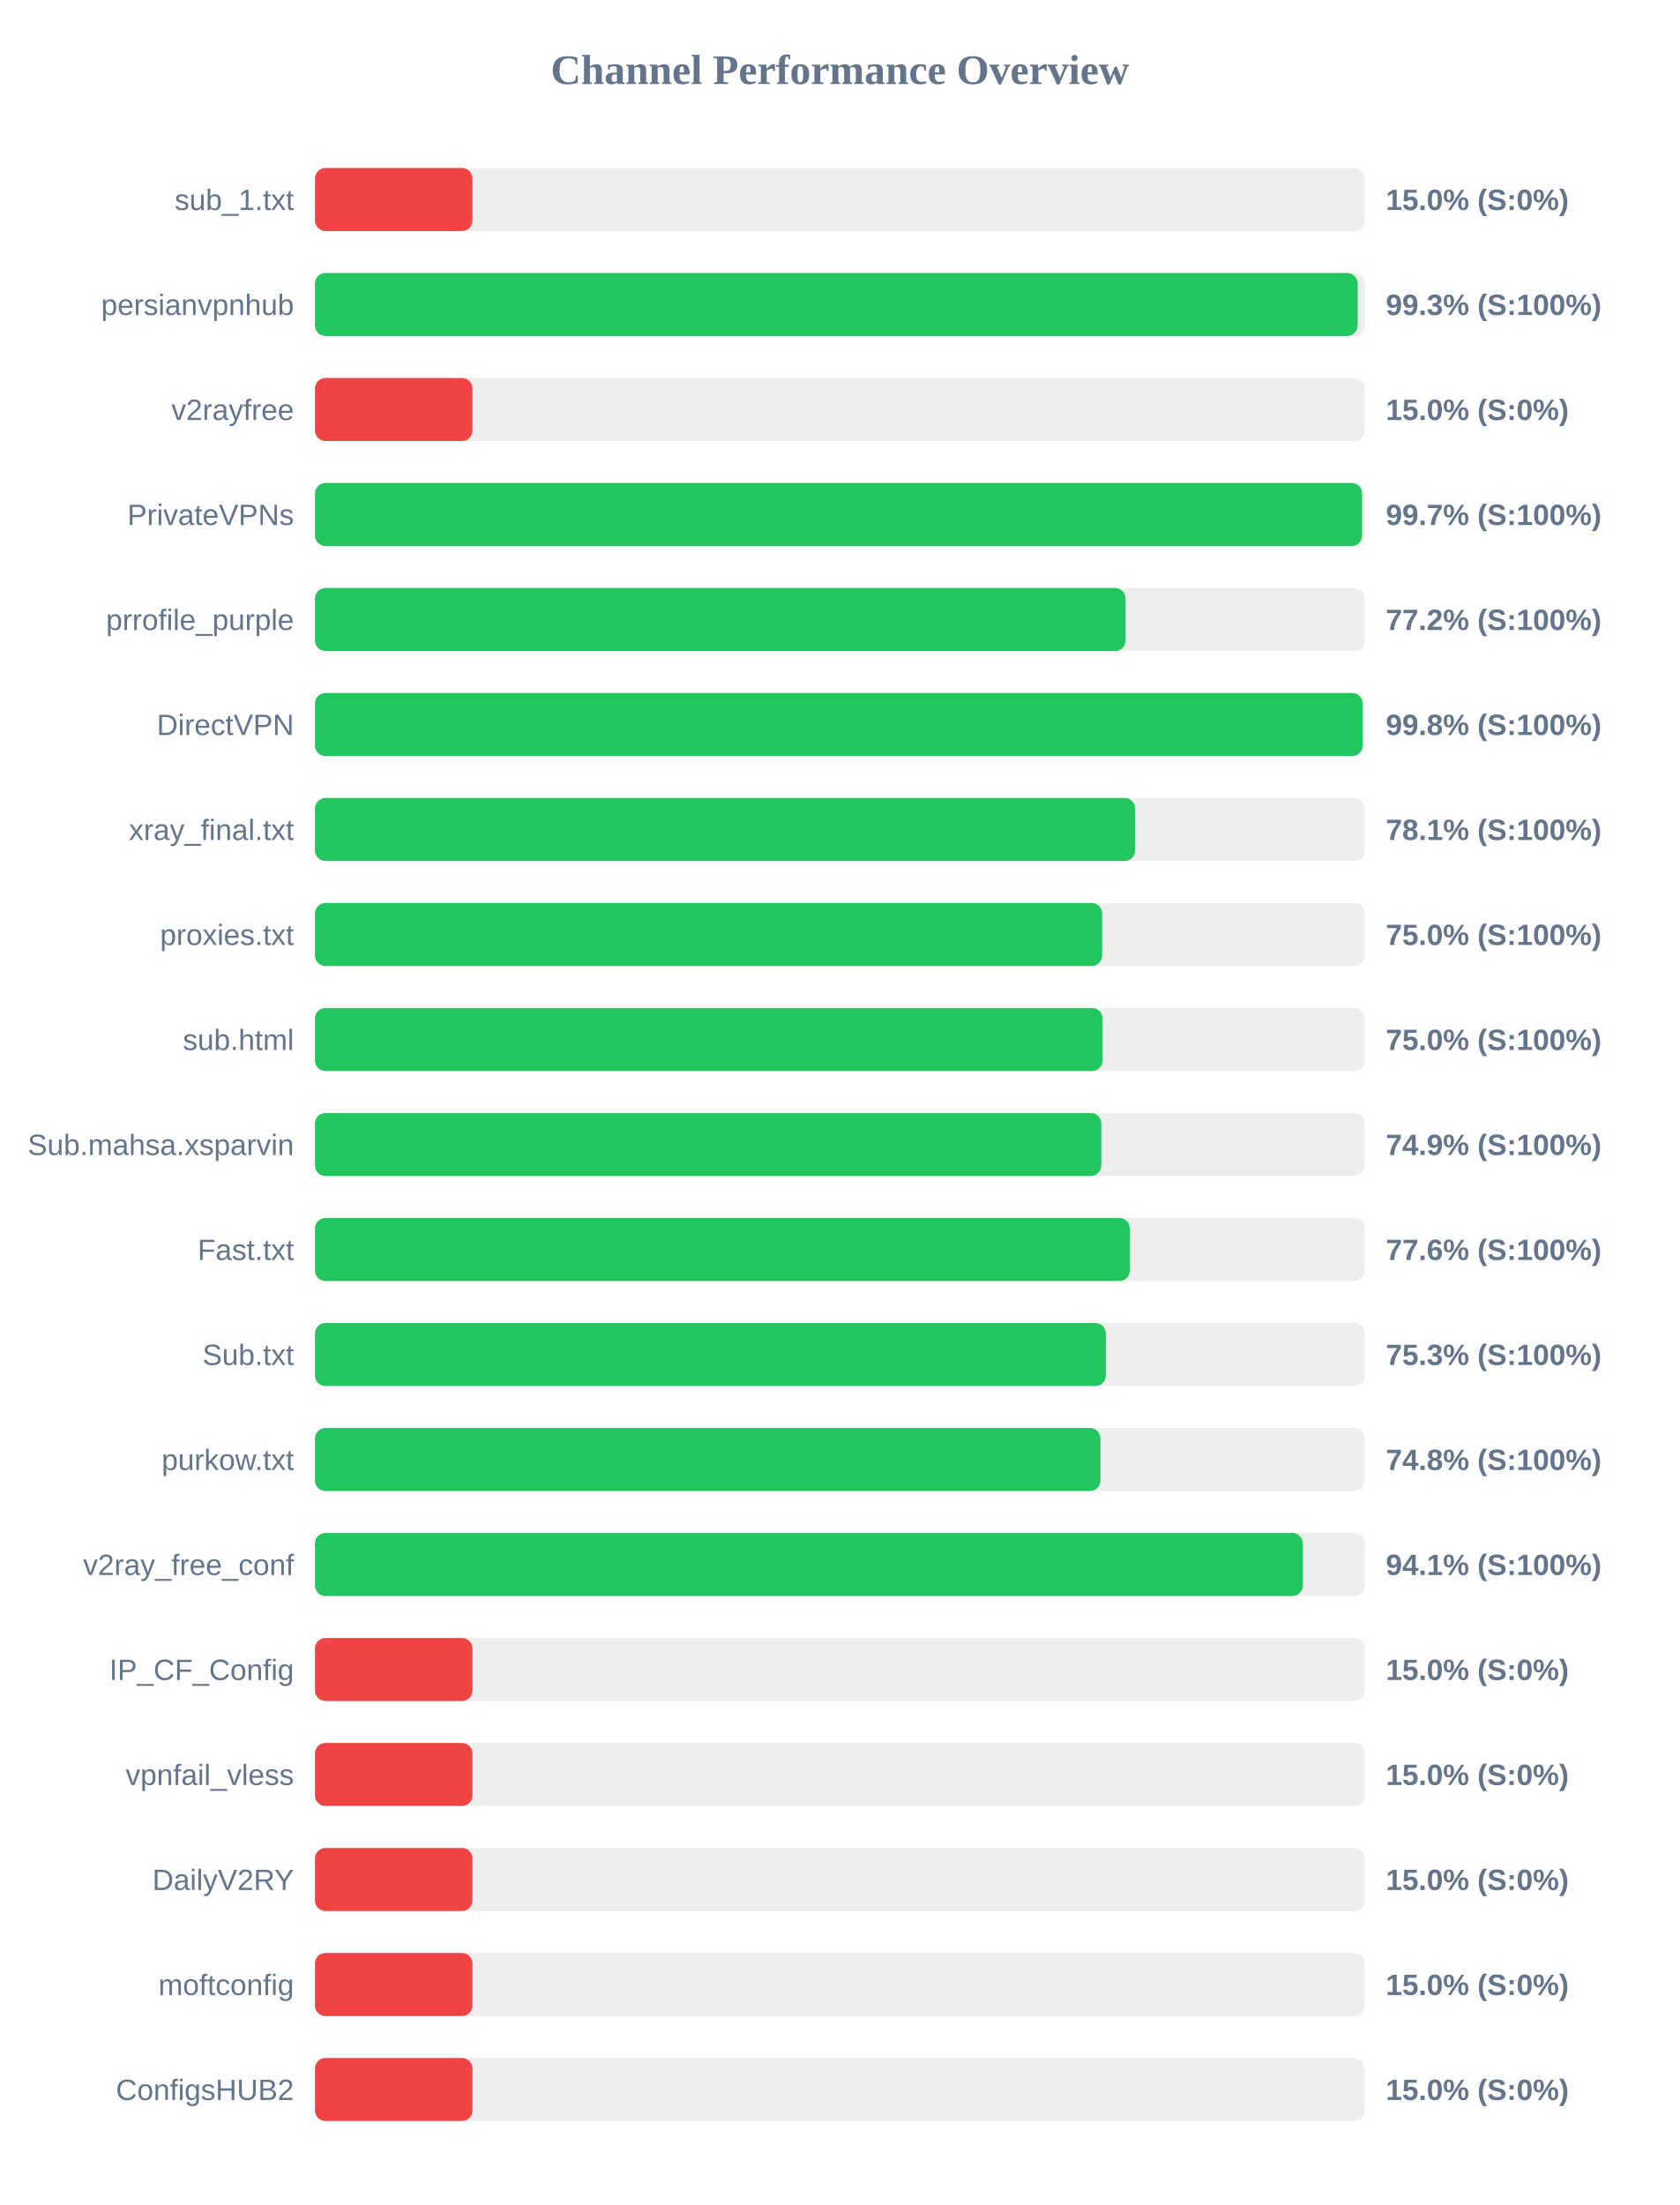
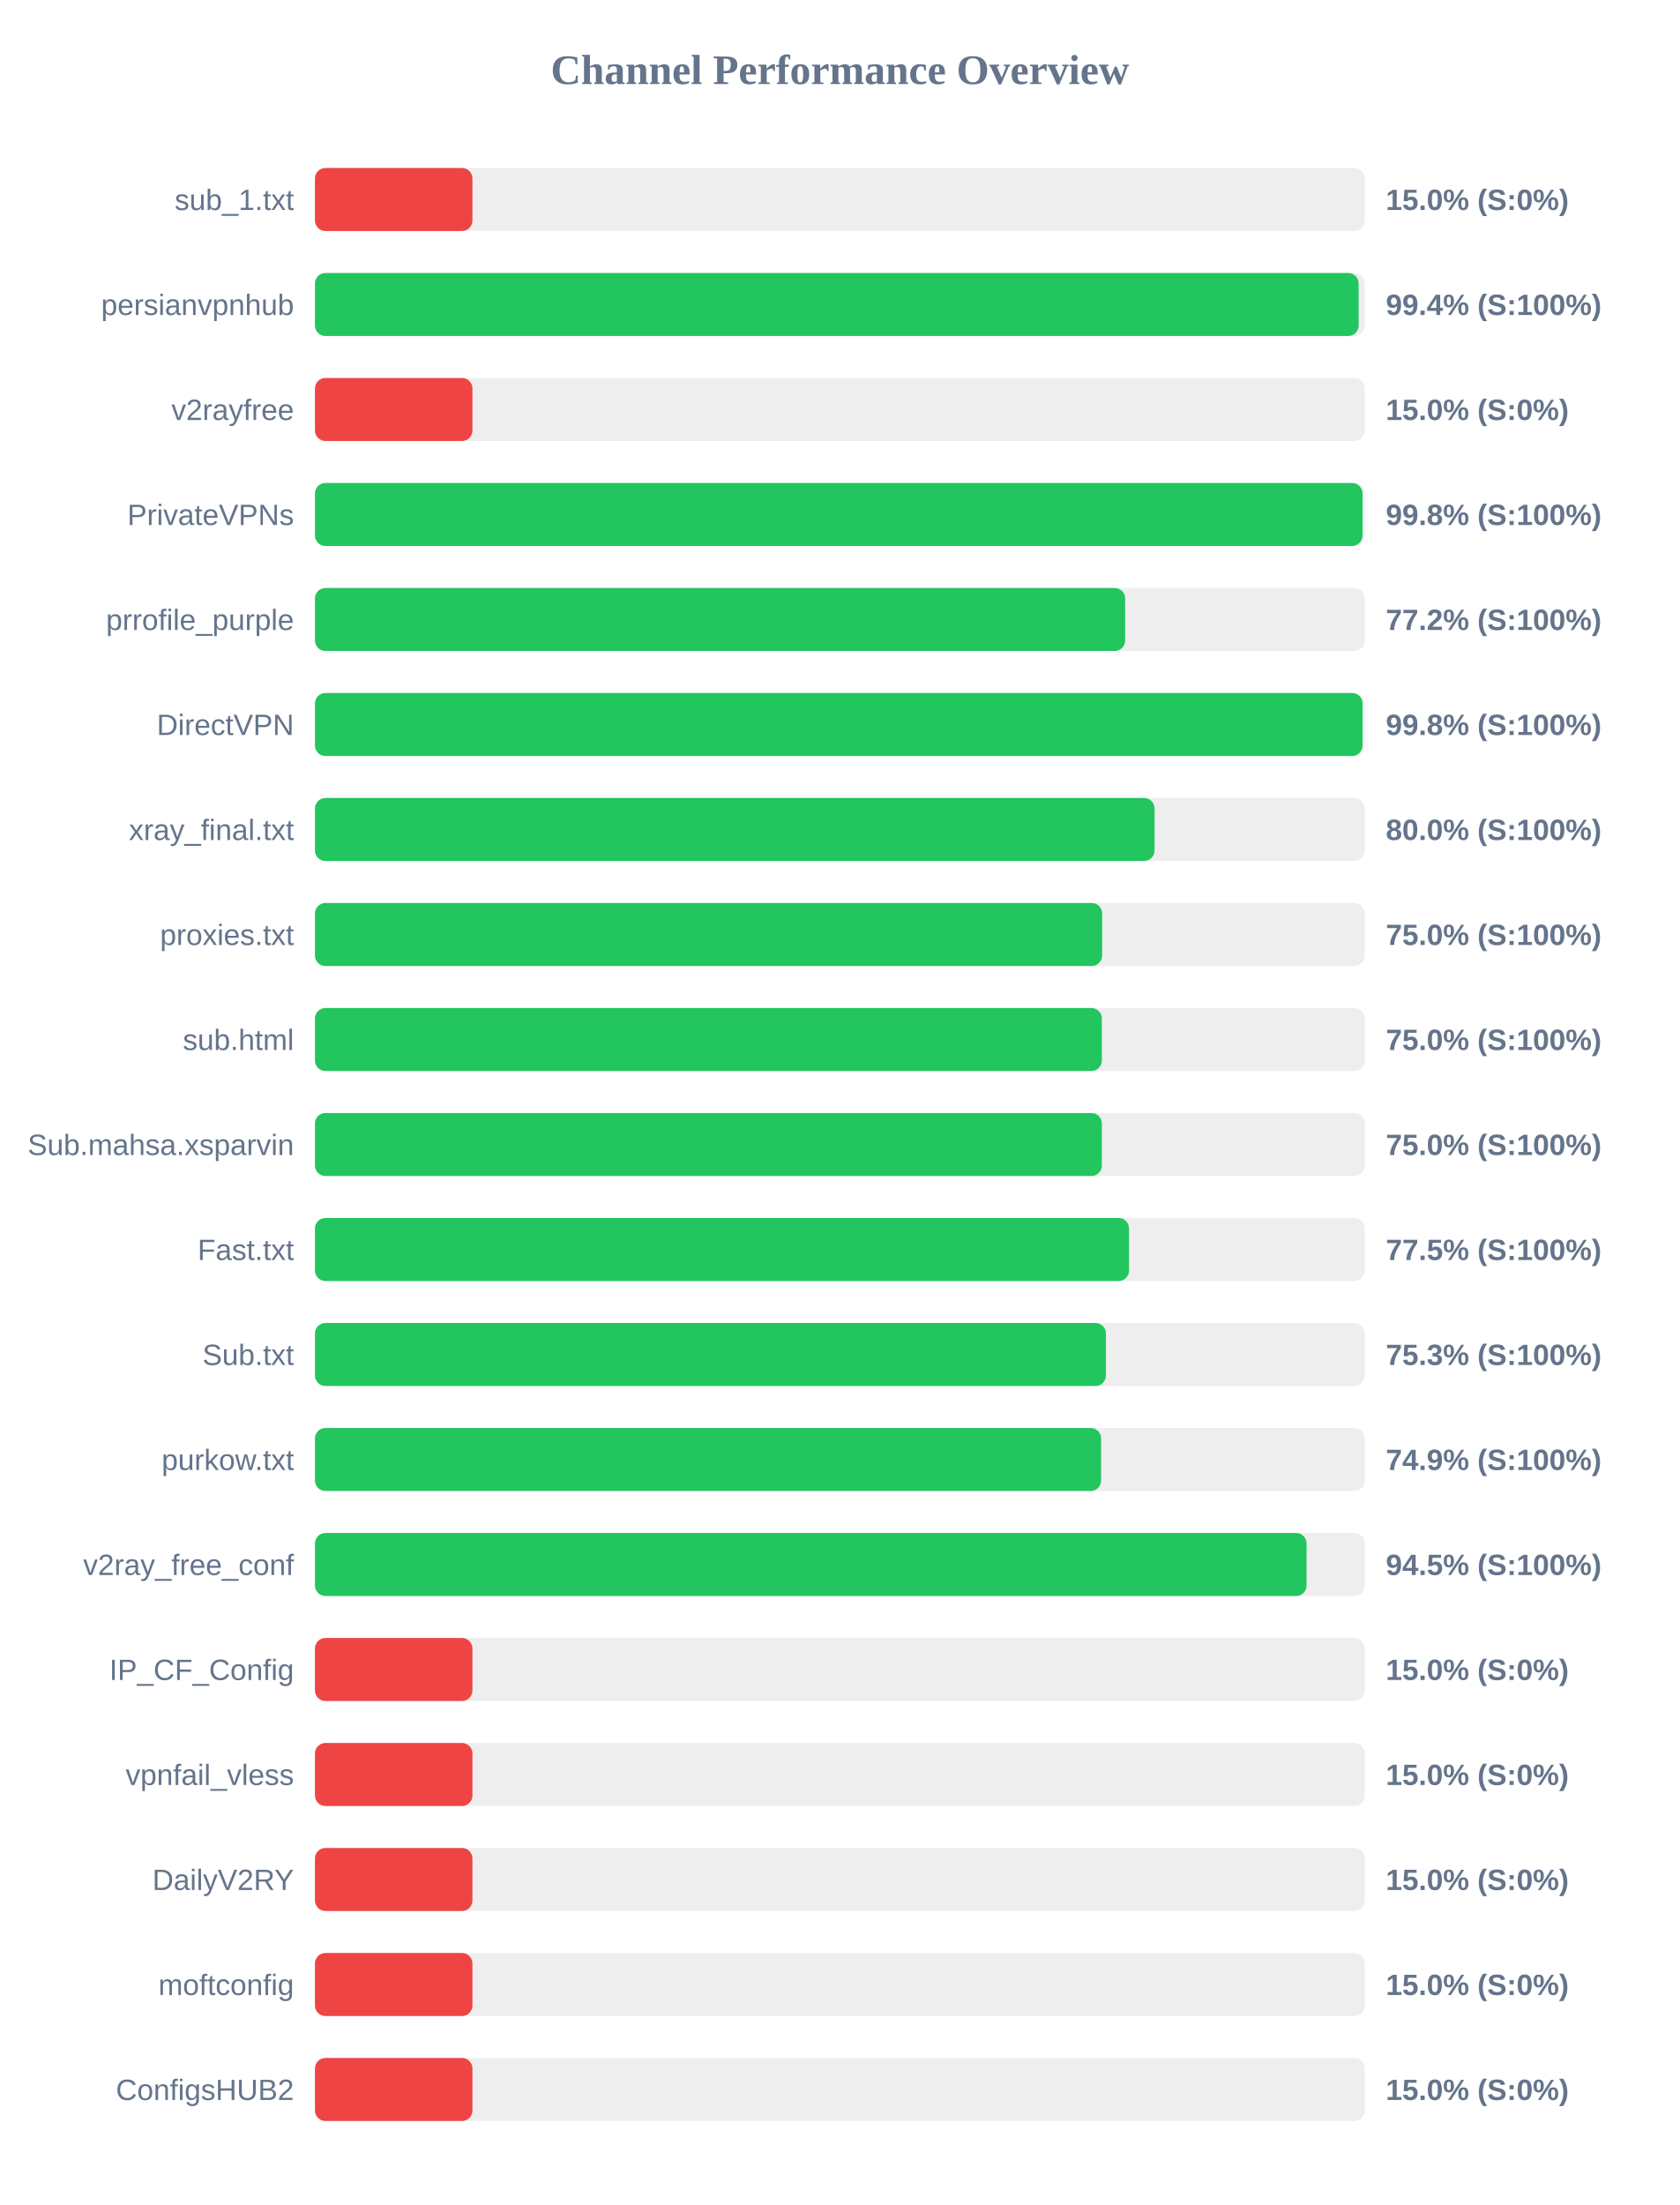
<svg xmlns="http://www.w3.org/2000/svg" width="800" height="1050" version="1.1">
  <style>
        .row { font: 14px Arial; fill: #64748b; }
        .score { font: bold 14px Arial; fill: #64748b; }
    </style>
  <text x="400" y="40" text-anchor="middle" font-size="20px" font-weight="bold" fill="#64748b">Channel Performance Overview</text>
  <rect x="150" y="80" width="500" height="30" fill="#eee" rx="5" />
  <rect x="150" y="80" width="75.0" height="30" fill="#ef4444" rx="5" />
  <text x="140" y="100" text-anchor="end" class="row">sub_1.txt</text>
  <text x="660" y="100" text-anchor="start" class="score">15.0% (S:0%)</text>
  <rect x="150" y="130" width="500" height="30" fill="#eee" rx="5" />
-   <rect x="150" y="130" width="496.6" height="30" fill="#22c55e" rx="5" />
+   <rect x="150" y="130" width="497.05" height="30" fill="#22c55e" rx="5" />
  <text x="140" y="150" text-anchor="end" class="row">persianvpnhub</text>
-   <text x="660" y="150" text-anchor="start" class="score">99.3% (S:100%)</text>
+   <text x="660" y="150" text-anchor="start" class="score">99.4% (S:100%)</text>
  <rect x="150" y="180" width="500" height="30" fill="#eee" rx="5" />
  <rect x="150" y="180" width="75.0" height="30" fill="#ef4444" rx="5" />
  <text x="140" y="200" text-anchor="end" class="row">v2rayfree</text>
  <text x="660" y="200" text-anchor="start" class="score">15.0% (S:0%)</text>
  <rect x="150" y="230" width="500" height="30" fill="#eee" rx="5" />
-   <rect x="150" y="230" width="498.7" height="30" fill="#22c55e" rx="5" />
+   <rect x="150" y="230" width="498.9" height="30" fill="#22c55e" rx="5" />
  <text x="140" y="250" text-anchor="end" class="row">PrivateVPNs</text>
-   <text x="660" y="250" text-anchor="start" class="score">99.7% (S:100%)</text>
+   <text x="660" y="250" text-anchor="start" class="score">99.8% (S:100%)</text>
  <rect x="150" y="280" width="500" height="30" fill="#eee" rx="5" />
-   <rect x="150" y="280" width="386.05" height="30" fill="#22c55e" rx="5" />
+   <rect x="150" y="280" width="385.85" height="30" fill="#22c55e" rx="5" />
  <text x="140" y="300" text-anchor="end" class="row">prrofile_purple</text>
  <text x="660" y="300" text-anchor="start" class="score">77.2% (S:100%)</text>
  <rect x="150" y="330" width="500" height="30" fill="#eee" rx="5" />
-   <rect x="150" y="330" width="498.95" height="30" fill="#22c55e" rx="5" />
+   <rect x="150" y="330" width="498.9" height="30" fill="#22c55e" rx="5" />
  <text x="140" y="350" text-anchor="end" class="row">DirectVPN</text>
  <text x="660" y="350" text-anchor="start" class="score">99.8% (S:100%)</text>
  <rect x="150" y="380" width="500" height="30" fill="#eee" rx="5" />
-   <rect x="150" y="380" width="390.6" height="30" fill="#22c55e" rx="5" />
+   <rect x="150" y="380" width="399.85" height="30" fill="#22c55e" rx="5" />
  <text x="140" y="400" text-anchor="end" class="row">xray_final.txt</text>
-   <text x="660" y="400" text-anchor="start" class="score">78.1% (S:100%)</text>
+   <text x="660" y="400" text-anchor="start" class="score">80.0% (S:100%)</text>
  <rect x="150" y="430" width="500" height="30" fill="#eee" rx="5" />
  <rect x="150" y="430" width="374.9" height="30" fill="#22c55e" rx="5" />
  <text x="140" y="450" text-anchor="end" class="row">proxies.txt</text>
  <text x="660" y="450" text-anchor="start" class="score">75.0% (S:100%)</text>
  <rect x="150" y="480" width="500" height="30" fill="#eee" rx="5" />
-   <rect x="150" y="480" width="375.1" height="30" fill="#22c55e" rx="5" />
+   <rect x="150" y="480" width="374.75" height="30" fill="#22c55e" rx="5" />
  <text x="140" y="500" text-anchor="end" class="row">sub.html</text>
  <text x="660" y="500" text-anchor="start" class="score">75.0% (S:100%)</text>
  <rect x="150" y="530" width="500" height="30" fill="#eee" rx="5" />
-   <rect x="150" y="530" width="374.5" height="30" fill="#22c55e" rx="5" />
+   <rect x="150" y="530" width="374.75" height="30" fill="#22c55e" rx="5" />
  <text x="140" y="550" text-anchor="end" class="row">Sub.mahsa.xsparvin</text>
-   <text x="660" y="550" text-anchor="start" class="score">74.9% (S:100%)</text>
+   <text x="660" y="550" text-anchor="start" class="score">75.0% (S:100%)</text>
  <rect x="150" y="580" width="500" height="30" fill="#eee" rx="5" />
-   <rect x="150" y="580" width="388.1" height="30" fill="#22c55e" rx="5" />
+   <rect x="150" y="580" width="387.7" height="30" fill="#22c55e" rx="5" />
  <text x="140" y="600" text-anchor="end" class="row">Fast.txt</text>
-   <text x="660" y="600" text-anchor="start" class="score">77.6% (S:100%)</text>
+   <text x="660" y="600" text-anchor="start" class="score">77.5% (S:100%)</text>
  <rect x="150" y="630" width="500" height="30" fill="#eee" rx="5" />
-   <rect x="150" y="630" width="376.65" height="30" fill="#22c55e" rx="5" />
+   <rect x="150" y="630" width="376.7" height="30" fill="#22c55e" rx="5" />
  <text x="140" y="650" text-anchor="end" class="row">Sub.txt</text>
  <text x="660" y="650" text-anchor="start" class="score">75.3% (S:100%)</text>
  <rect x="150" y="680" width="500" height="30" fill="#eee" rx="5" />
-   <rect x="150" y="680" width="374.1" height="30" fill="#22c55e" rx="5" />
+   <rect x="150" y="680" width="374.4" height="30" fill="#22c55e" rx="5" />
  <text x="140" y="700" text-anchor="end" class="row">purkow.txt</text>
-   <text x="660" y="700" text-anchor="start" class="score">74.8% (S:100%)</text>
+   <text x="660" y="700" text-anchor="start" class="score">74.9% (S:100%)</text>
  <rect x="150" y="730" width="500" height="30" fill="#eee" rx="5" />
-   <rect x="150" y="730" width="470.5" height="30" fill="#22c55e" rx="5" />
+   <rect x="150" y="730" width="472.25" height="30" fill="#22c55e" rx="5" />
  <text x="140" y="750" text-anchor="end" class="row">v2ray_free_conf</text>
-   <text x="660" y="750" text-anchor="start" class="score">94.1% (S:100%)</text>
+   <text x="660" y="750" text-anchor="start" class="score">94.5% (S:100%)</text>
  <rect x="150" y="780" width="500" height="30" fill="#eee" rx="5" />
  <rect x="150" y="780" width="75.0" height="30" fill="#ef4444" rx="5" />
  <text x="140" y="800" text-anchor="end" class="row">IP_CF_Config</text>
  <text x="660" y="800" text-anchor="start" class="score">15.0% (S:0%)</text>
  <rect x="150" y="830" width="500" height="30" fill="#eee" rx="5" />
  <rect x="150" y="830" width="75.0" height="30" fill="#ef4444" rx="5" />
  <text x="140" y="850" text-anchor="end" class="row">vpnfail_vless</text>
  <text x="660" y="850" text-anchor="start" class="score">15.0% (S:0%)</text>
  <rect x="150" y="880" width="500" height="30" fill="#eee" rx="5" />
  <rect x="150" y="880" width="75.0" height="30" fill="#ef4444" rx="5" />
  <text x="140" y="900" text-anchor="end" class="row">DailyV2RY</text>
  <text x="660" y="900" text-anchor="start" class="score">15.0% (S:0%)</text>
  <rect x="150" y="930" width="500" height="30" fill="#eee" rx="5" />
  <rect x="150" y="930" width="75.0" height="30" fill="#ef4444" rx="5" />
  <text x="140" y="950" text-anchor="end" class="row">moftconfig</text>
  <text x="660" y="950" text-anchor="start" class="score">15.0% (S:0%)</text>
  <rect x="150" y="980" width="500" height="30" fill="#eee" rx="5" />
  <rect x="150" y="980" width="75.0" height="30" fill="#ef4444" rx="5" />
  <text x="140" y="1000" text-anchor="end" class="row">ConfigsHUB2</text>
  <text x="660" y="1000" text-anchor="start" class="score">15.0% (S:0%)</text>
</svg>
